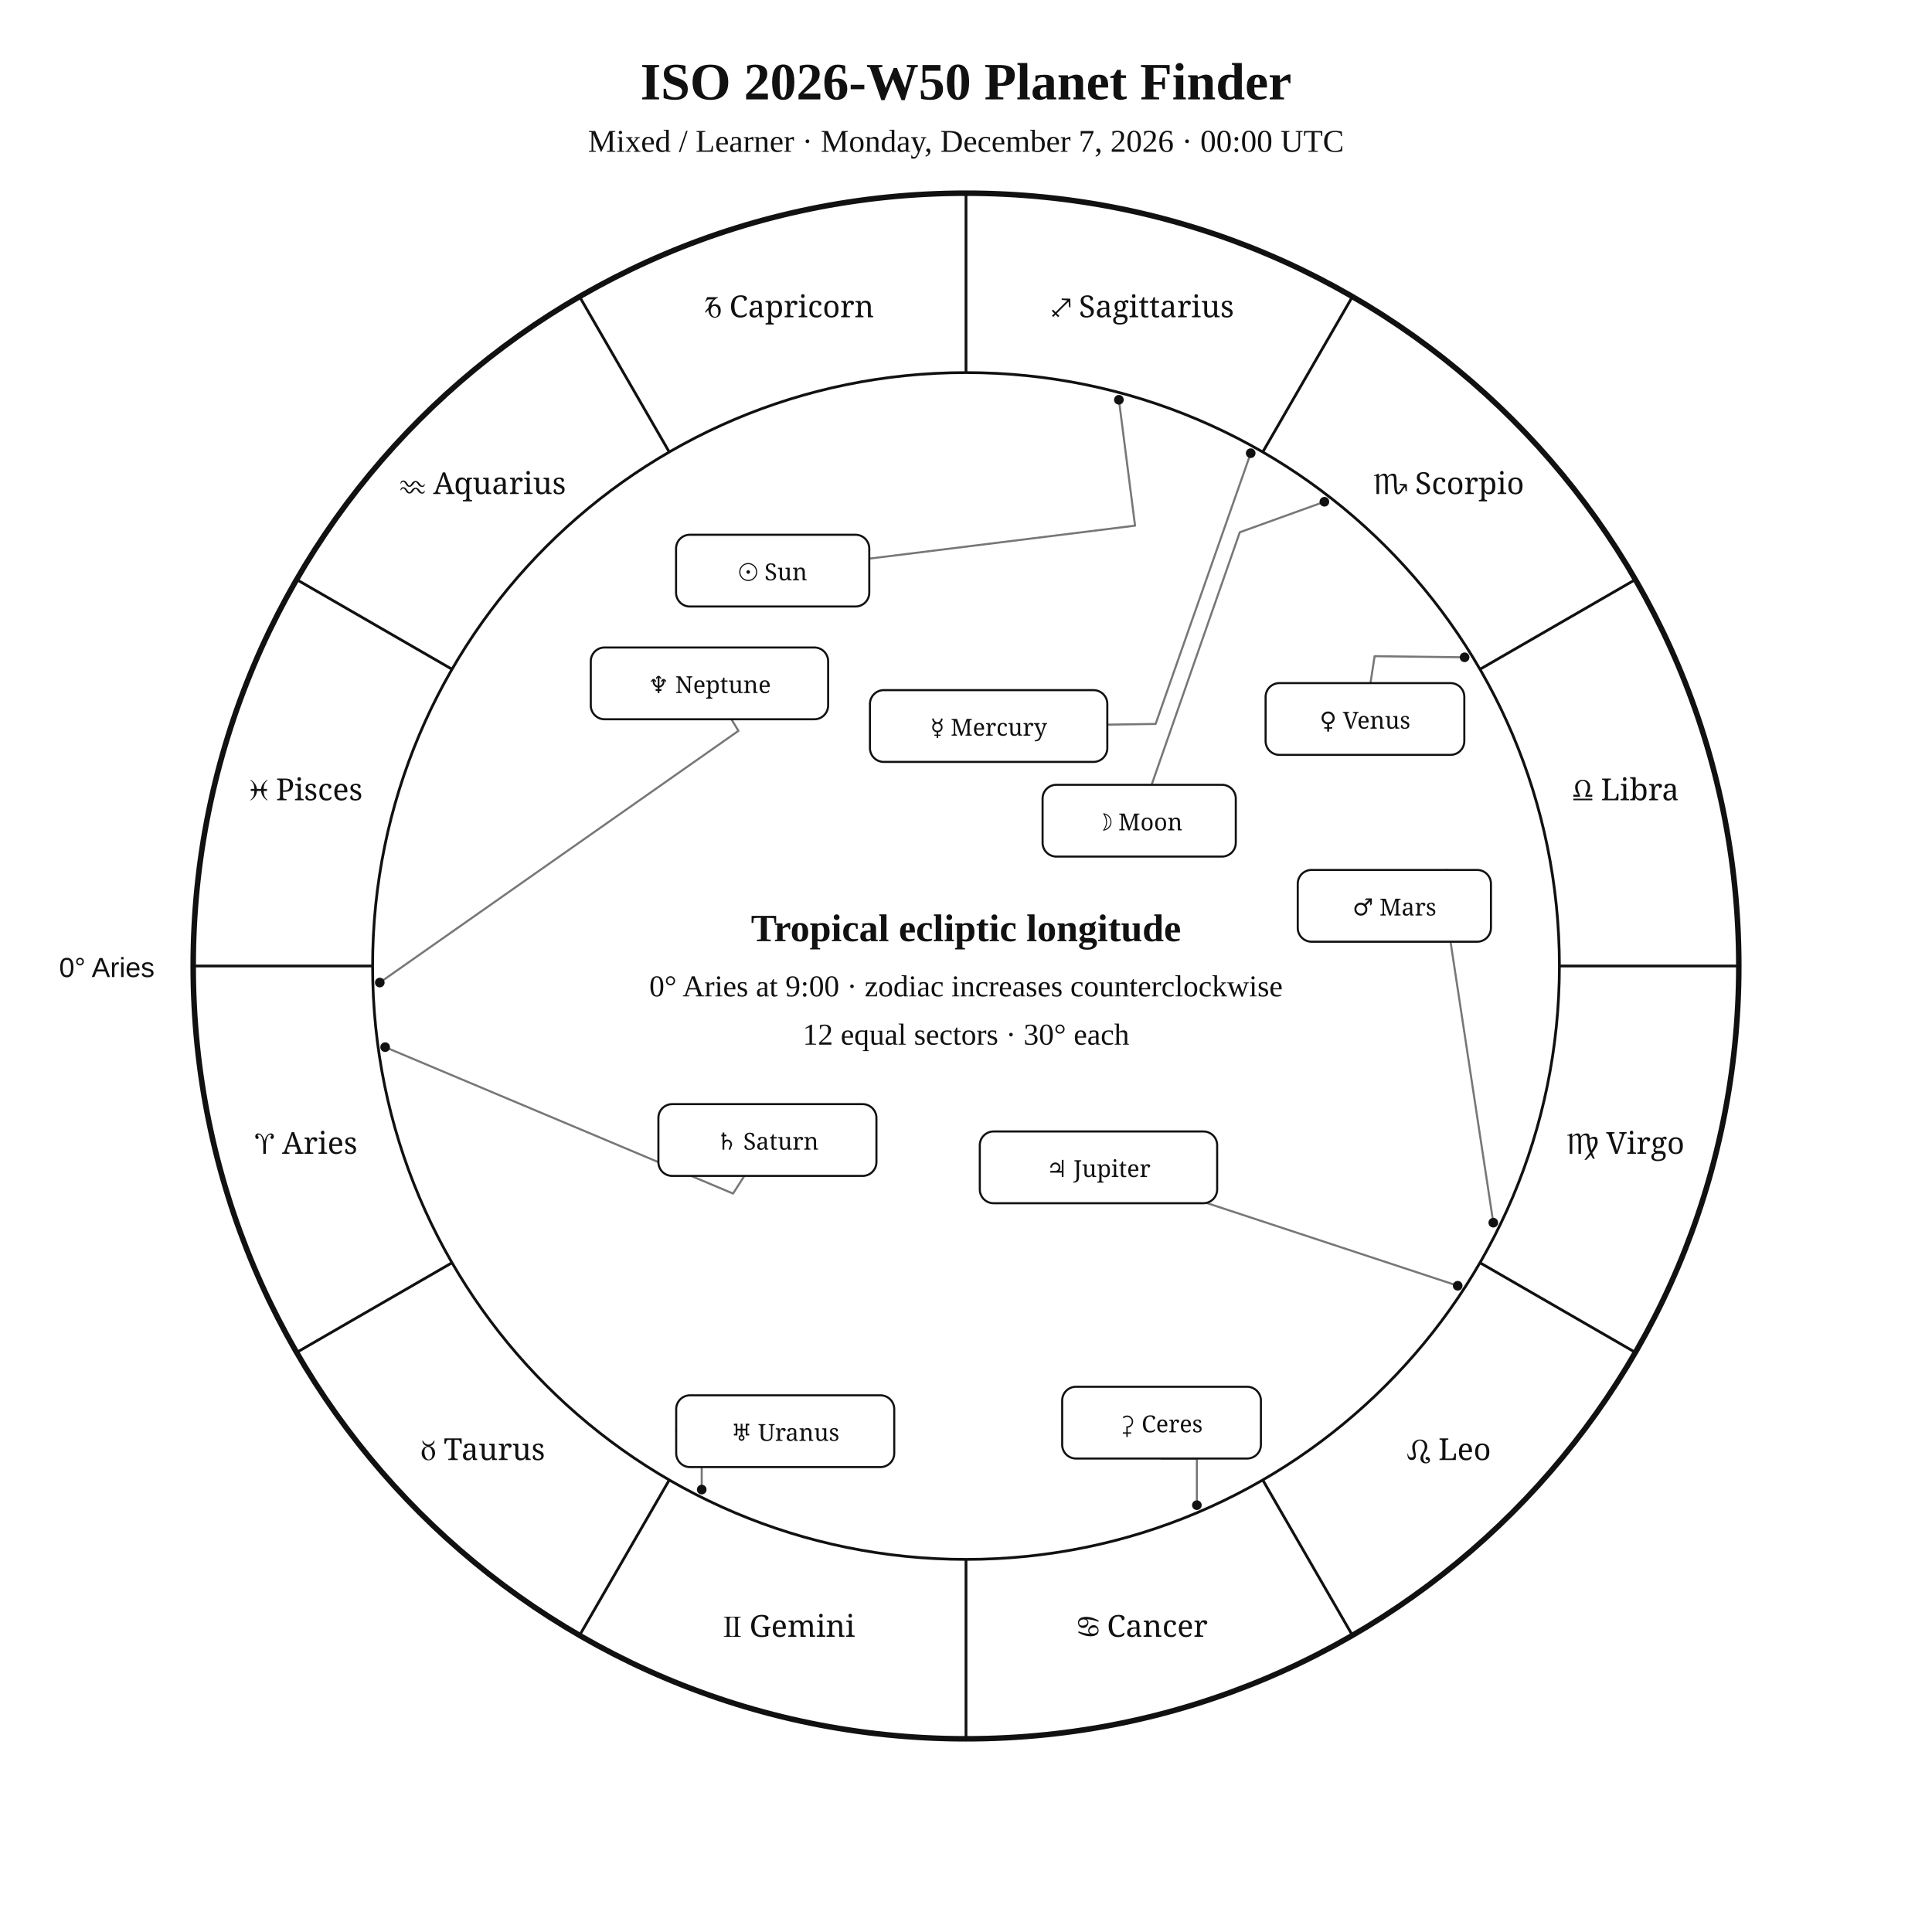
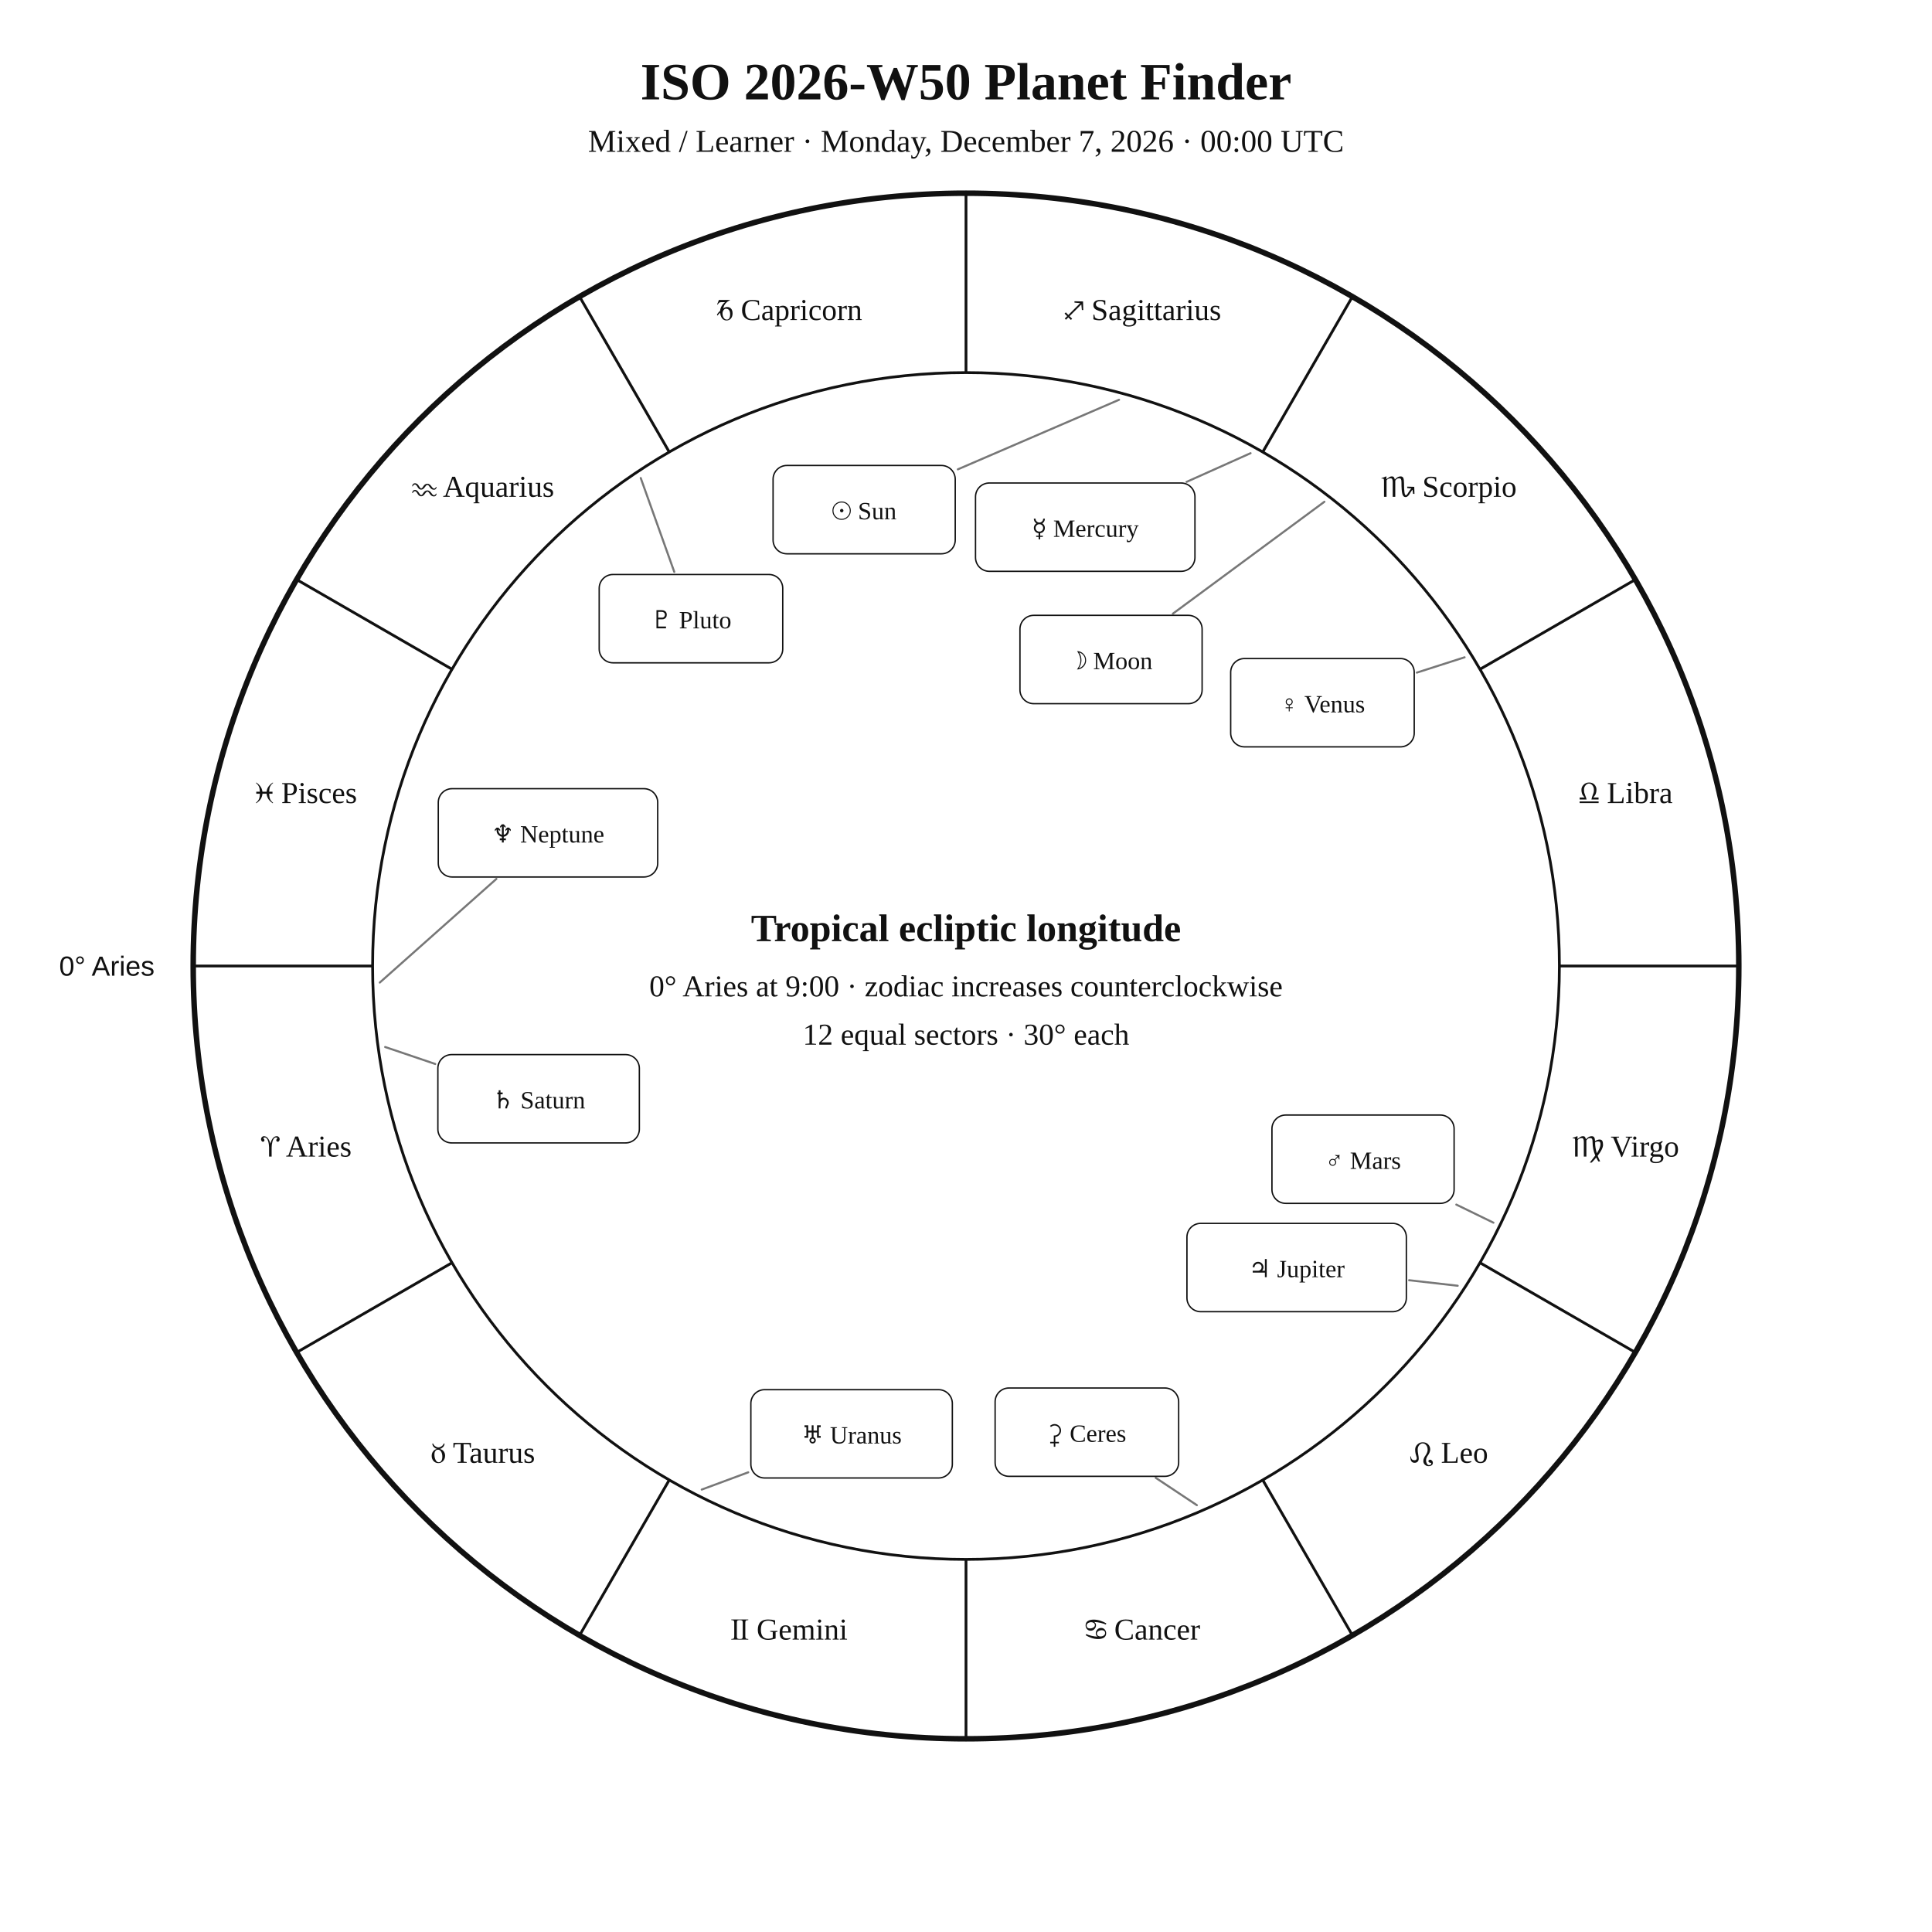
<svg xmlns="http://www.w3.org/2000/svg" width="1400" height="1400" viewBox="0 0 1400 1400">
  <rect width="100%" height="100%" fill="white" />
-   <style>text{font-family:Georgia,"Times New Roman",serif;fill:#111}.sans{font-family:Arial,Helvetica,sans-serif}.symbol{font-family:"Arial Unicode MS","Segoe UI Symbol","Noto Sans Symbols 2","Apple Symbols",serif;font-variant-emoji:text;fill:#111}</style>
+   <style>text{font-family:Georgia,"Times New Roman",serif;fill:#111!important;color:#111!important;-webkit-text-fill-color:#111!important}.sans{font-family:Arial,Helvetica,sans-serif}</style>
  <text x="700" y="72" text-anchor="middle" font-size="38" font-weight="700">ISO 2026-W50 Planet Finder</text>
  <text x="700" y="110" text-anchor="middle" font-size="23">Mixed / Learner · Monday, December 7, 2026 · 00:00 UTC</text>
  <circle cx="700" cy="700" r="560" fill="none" stroke="#111" stroke-width="4" />
  <circle cx="700" cy="700" r="430" fill="none" stroke="#111" stroke-width="2" />
  <line x1="270.0" y1="700.0" x2="140.0" y2="700.0" stroke="#111" stroke-width="2" />
  <line x1="327.6" y1="915.0" x2="215.0" y2="980.0" stroke="#111" stroke-width="2" />
  <line x1="485.0" y1="1072.4" x2="420.0" y2="1185.0" stroke="#111" stroke-width="2" />
  <line x1="700.0" y1="1130.0" x2="700.0" y2="1260.0" stroke="#111" stroke-width="2" />
  <line x1="915.0" y1="1072.4" x2="980.0" y2="1185.0" stroke="#111" stroke-width="2" />
  <line x1="1072.4" y1="915.0" x2="1185.0" y2="980.0" stroke="#111" stroke-width="2" />
  <line x1="1130.0" y1="700.0" x2="1260.0" y2="700.0" stroke="#111" stroke-width="2" />
  <line x1="1072.4" y1="485.0" x2="1185.0" y2="420.0" stroke="#111" stroke-width="2" />
  <line x1="915.0" y1="327.6" x2="980.0" y2="215.0" stroke="#111" stroke-width="2" />
  <line x1="700.0" y1="270.0" x2="700.0" y2="140.0" stroke="#111" stroke-width="2" />
  <line x1="485.0" y1="327.6" x2="420.0" y2="215.0" stroke="#111" stroke-width="2" />
  <line x1="327.6" y1="485.0" x2="215.0" y2="420.0" stroke="#111" stroke-width="2" />
-   <text class="symbol" x="221.9" y="836.1" text-anchor="middle" font-size="22">♈︎ Aries</text>
-   <text class="symbol" x="350.0" y="1058.0" text-anchor="middle" font-size="22">♉︎ Taurus</text>
-   <text class="symbol" x="571.9" y="1186.1" text-anchor="middle" font-size="22">♊︎ Gemini</text>
-   <text class="symbol" x="828.1" y="1186.1" text-anchor="middle" font-size="22">♋︎ Cancer</text>
-   <text class="symbol" x="1050.0" y="1058.0" text-anchor="middle" font-size="22">♌︎ Leo</text>
-   <text class="symbol" x="1178.1" y="836.1" text-anchor="middle" font-size="22">♍︎ Virgo</text>
-   <text class="symbol" x="1178.1" y="579.9" text-anchor="middle" font-size="22">♎︎ Libra</text>
-   <text class="symbol" x="1050.0" y="358.0" text-anchor="middle" font-size="22">♏︎ Scorpio</text>
-   <text class="symbol" x="828.1" y="229.9" text-anchor="middle" font-size="22">♐︎ Sagittarius</text>
-   <text class="symbol" x="571.9" y="229.9" text-anchor="middle" font-size="22">♑︎ Capricorn</text>
-   <text class="symbol" x="350.0" y="358.0" text-anchor="middle" font-size="22">♒︎ Aquarius</text>
-   <text class="symbol" x="221.9" y="579.9" text-anchor="middle" font-size="22">♓︎ Pisces</text>
-   <text x="112" y="708" text-anchor="end" font-size="20" class="sans">0° Aries</text>
-   <polyline points="810.8,289.7 822.5,380.9 629.9,404.8" fill="none" stroke="#777" stroke-width="1.5" stroke-linejoin="round" stroke-linecap="round" />
-   <circle cx="810.8" cy="289.7" r="3.5" fill="#111" />
-   <polyline points="959.7,363.6 898.4,385.7 834.5,568.7" fill="none" stroke="#777" stroke-width="1.5" stroke-linejoin="round" stroke-linecap="round" />
-   <circle cx="959.7" cy="363.6" r="3.5" fill="#111" />
-   <polyline points="906.3,328.4 837.4,524.6 802.4,525.1" fill="none" stroke="#777" stroke-width="1.5" stroke-linejoin="round" stroke-linecap="round" />
-   <circle cx="906.3" cy="328.4" r="3.5" fill="#111" />
-   <polyline points="1061.3,476.3 996.1,475.5 993.1,495.0" fill="none" stroke="#777" stroke-width="1.5" stroke-linejoin="round" stroke-linecap="round" />
-   <circle cx="1061.3" cy="476.3" r="3.5" fill="#111" />
-   <polyline points="1082.1,886.0 1043.7,633.7 1048.5,630.4" fill="none" stroke="#777" stroke-width="1.5" stroke-linejoin="round" stroke-linecap="round" />
-   <circle cx="1082.1" cy="886.0" r="3.5" fill="#111" />
-   <polyline points="1056.3,931.7 874.9,871.9" fill="none" stroke="#777" stroke-width="1.5" stroke-linejoin="round" stroke-linecap="round" />
-   <circle cx="1056.3" cy="931.7" r="3.5" fill="#111" />
-   <polyline points="279.1,758.8 531.2,864.9 539.4,852.1" fill="none" stroke="#777" stroke-width="1.5" stroke-linejoin="round" stroke-linecap="round" />
-   <circle cx="279.1" cy="758.8" r="3.5" fill="#111" />
-   <polyline points="508.5,1079.4 508.5,1037.1 490.0,1037.1" fill="none" stroke="#777" stroke-width="1.5" stroke-linejoin="round" stroke-linecap="round" />
-   <circle cx="508.5" cy="1079.4" r="3.5" fill="#111" />
-   <polyline points="275.2,712.0 535.1,529.6 530.0,521.2" fill="none" stroke="#777" stroke-width="1.5" stroke-linejoin="round" stroke-linecap="round" />
-   <circle cx="275.2" cy="712.0" r="3.5" fill="#111" />
-   <polyline points="867.3,1090.7 867.3,1056.9 841.7,1056.9" fill="none" stroke="#777" stroke-width="1.5" stroke-linejoin="round" stroke-linecap="round" />
-   <circle cx="867.3" cy="1090.7" r="3.5" fill="#111" />
-   <rect x="489.9" y="387.5" width="140.0" height="52.0" rx="10" fill="white" stroke="#111" stroke-width="1.5" />
-   <text class="symbol" x="559.9" y="420.5" text-anchor="middle" font-size="17">☉︎ Sun</text>
-   <rect x="755.5" y="568.7" width="140.0" height="52.0" rx="10" fill="white" stroke="#111" stroke-width="1.5" />
-   <text class="symbol" x="825.5" y="601.7" text-anchor="middle" font-size="17">☽︎ Moon</text>
-   <rect x="630.4" y="500.1" width="172.0" height="52.0" rx="10" fill="white" stroke="#111" stroke-width="1.5" />
-   <text class="symbol" x="716.4" y="533.1" text-anchor="middle" font-size="17">☿︎ Mercury</text>
-   <rect x="917.1" y="495.0" width="144.0" height="52.0" rx="10" fill="white" stroke="#111" stroke-width="1.5" />
-   <text class="symbol" x="989.1" y="528.0" text-anchor="middle" font-size="17">♀︎ Venus</text>
-   <rect x="940.4" y="630.4" width="140.0" height="52.0" rx="10" fill="white" stroke="#111" stroke-width="1.5" />
-   <text class="symbol" x="1010.4" y="663.4" text-anchor="middle" font-size="17">♂︎ Mars</text>
-   <rect x="710.0" y="819.9" width="172.0" height="52.0" rx="10" fill="white" stroke="#111" stroke-width="1.5" />
-   <text class="symbol" x="796.0" y="852.9" text-anchor="middle" font-size="17">♃︎ Jupiter</text>
-   <rect x="477.1" y="800.1" width="158.0" height="52.0" rx="10" fill="white" stroke="#111" stroke-width="1.5" />
-   <text class="symbol" x="556.1" y="833.1" text-anchor="middle" font-size="17">♄︎ Saturn</text>
-   <rect x="490.0" y="1011.1" width="158.0" height="52.0" rx="10" fill="white" stroke="#111" stroke-width="1.5" />
-   <text class="symbol" x="569.0" y="1044.1" text-anchor="middle" font-size="17">♅︎ Uranus</text>
-   <rect x="428.1" y="469.2" width="172.0" height="52.0" rx="10" fill="white" stroke="#111" stroke-width="1.5" />
-   <text class="symbol" x="514.1" y="502.2" text-anchor="middle" font-size="17">♆︎ Neptune</text>
-   <rect x="769.7" y="1004.9" width="144.0" height="52.0" rx="10" fill="white" stroke="#111" stroke-width="1.5" />
-   <text class="symbol" x="841.7" y="1037.9" text-anchor="middle" font-size="17">⚳︎ Ceres</text>
+   <text x="221.9" y="838.1" text-anchor="middle" font-size="22">♈︎ Aries</text>
+   <text x="350.0" y="1060.0" text-anchor="middle" font-size="22">♉︎ Taurus</text>
+   <text x="571.9" y="1188.1" text-anchor="middle" font-size="22">♊︎ Gemini</text>
+   <text x="828.1" y="1188.1" text-anchor="middle" font-size="22">♋︎ Cancer</text>
+   <text x="1050.0" y="1060.0" text-anchor="middle" font-size="22">♌︎ Leo</text>
+   <text x="1178.1" y="838.1" text-anchor="middle" font-size="22">♍︎ Virgo</text>
+   <text x="1178.1" y="581.9" text-anchor="middle" font-size="22">♎︎ Libra</text>
+   <text x="1050.0" y="360.0" text-anchor="middle" font-size="22">♏︎ Scorpio</text>
+   <text x="828.1" y="231.9" text-anchor="middle" font-size="22">♐︎ Sagittarius</text>
+   <text x="571.9" y="231.9" text-anchor="middle" font-size="22">♑︎ Capricorn</text>
+   <text x="350.0" y="360.0" text-anchor="middle" font-size="22">♒︎ Aquarius</text>
+   <text x="221.9" y="581.9" text-anchor="middle" font-size="22">♓︎ Pisces</text>
+   <text x="112.0" y="707.0" text-anchor="end" font-size="20" class="sans">0° Aries</text>
+   <polyline points="810.9,289.7 694.1,340.1" fill="none" stroke="#777" stroke-width="1.5" stroke-linejoin="round" stroke-linecap="round" />
+   <rect x="560.2" y="337.3" width="132.0" height="64.0" rx="10" fill="white" stroke="#111" />
+   <text x="626.2" y="376.3" text-anchor="middle" font-size="18">☉︎ Sun</text>
+   <polyline points="959.7,363.6 849.9,444.7" fill="none" stroke="#777" stroke-width="1.5" stroke-linejoin="round" stroke-linecap="round" />
+   <rect x="739.1" y="445.9" width="132.0" height="64.0" rx="10" fill="white" stroke="#111" />
+   <text x="805.1" y="484.9" text-anchor="middle" font-size="18">☽︎ Moon</text>
+   <polyline points="906.2,328.4 859.8,349.2" fill="none" stroke="#777" stroke-width="1.5" stroke-linejoin="round" stroke-linecap="round" />
+   <rect x="706.9" y="350.0" width="159.0" height="64.0" rx="10" fill="white" stroke="#111" />
+   <text x="786.4" y="389.0" text-anchor="middle" font-size="18">☿︎ Mercury</text>
+   <polyline points="1061.3,476.3 1026.7,487.4" fill="none" stroke="#777" stroke-width="1.5" stroke-linejoin="round" stroke-linecap="round" />
+   <rect x="891.8" y="477.2" width="133.0" height="64.0" rx="10" fill="white" stroke="#111" />
+   <text x="958.3" y="516.2" text-anchor="middle" font-size="18">♀︎ Venus</text>
+   <polyline points="1082.2,886.0 1055.3,872.9" fill="none" stroke="#777" stroke-width="1.5" stroke-linejoin="round" stroke-linecap="round" />
+   <rect x="921.7" y="808.0" width="132.0" height="64.0" rx="10" fill="white" stroke="#111" />
+   <text x="987.7" y="847.0" text-anchor="middle" font-size="18">♂︎ Mars</text>
+   <polyline points="1056.3,931.7 1021.1,927.7" fill="none" stroke="#777" stroke-width="1.5" stroke-linejoin="round" stroke-linecap="round" />
+   <rect x="860.1" y="886.5" width="159.0" height="64.0" rx="10" fill="white" stroke="#111" />
+   <text x="939.6" y="925.5" text-anchor="middle" font-size="18">♃︎ Jupiter</text>
+   <polyline points="279.1,758.7 315.4,771.0" fill="none" stroke="#777" stroke-width="1.5" stroke-linejoin="round" stroke-linecap="round" />
+   <rect x="317.3" y="764.2" width="146.0" height="64.0" rx="10" fill="white" stroke="#111" />
+   <text x="390.3" y="803.2" text-anchor="middle" font-size="18">♄︎ Saturn</text>
+   <polyline points="867.3,1090.7 837.5,1070.9" fill="none" stroke="#777" stroke-width="1.5" stroke-linejoin="round" stroke-linecap="round" />
+   <rect x="721.1" y="1005.8" width="133.0" height="64.0" rx="10" fill="white" stroke="#111" />
+   <text x="787.6" y="1044.8" text-anchor="middle" font-size="18">⚳︎ Ceres</text>
+   <polyline points="508.5,1079.4 542.2,1066.9" fill="none" stroke="#777" stroke-width="1.5" stroke-linejoin="round" stroke-linecap="round" />
+   <rect x="544.1" y="1007.0" width="146.0" height="64.0" rx="10" fill="white" stroke="#111" />
+   <text x="617.1" y="1046.0" text-anchor="middle" font-size="18">♅︎ Uranus</text>
+   <polyline points="275.2,712.0 359.7,636.9" fill="none" stroke="#777" stroke-width="1.5" stroke-linejoin="round" stroke-linecap="round" />
+   <rect x="317.6" y="571.5" width="159.0" height="64.0" rx="10" fill="white" stroke="#111" />
+   <text x="397.1" y="610.5" text-anchor="middle" font-size="18">♆︎ Neptune</text>
+   <polyline points="464.3,346.4 488.6,414.4" fill="none" stroke="#777" stroke-width="1.5" stroke-linejoin="round" stroke-linecap="round" />
+   <rect x="434.2" y="416.3" width="133.0" height="64.0" rx="10" fill="white" stroke="#111" />
+   <text x="500.7" y="455.3" text-anchor="middle" font-size="18">♇︎ Pluto</text>
  <text x="700" y="682" text-anchor="middle" font-size="28" font-weight="700">Tropical ecliptic longitude</text>
  <text x="700" y="722" text-anchor="middle" font-size="22">0° Aries at 9:00 · zodiac increases counterclockwise</text>
  <text x="700" y="757" text-anchor="middle" font-size="22">12 equal sectors · 30° each</text>
</svg>
